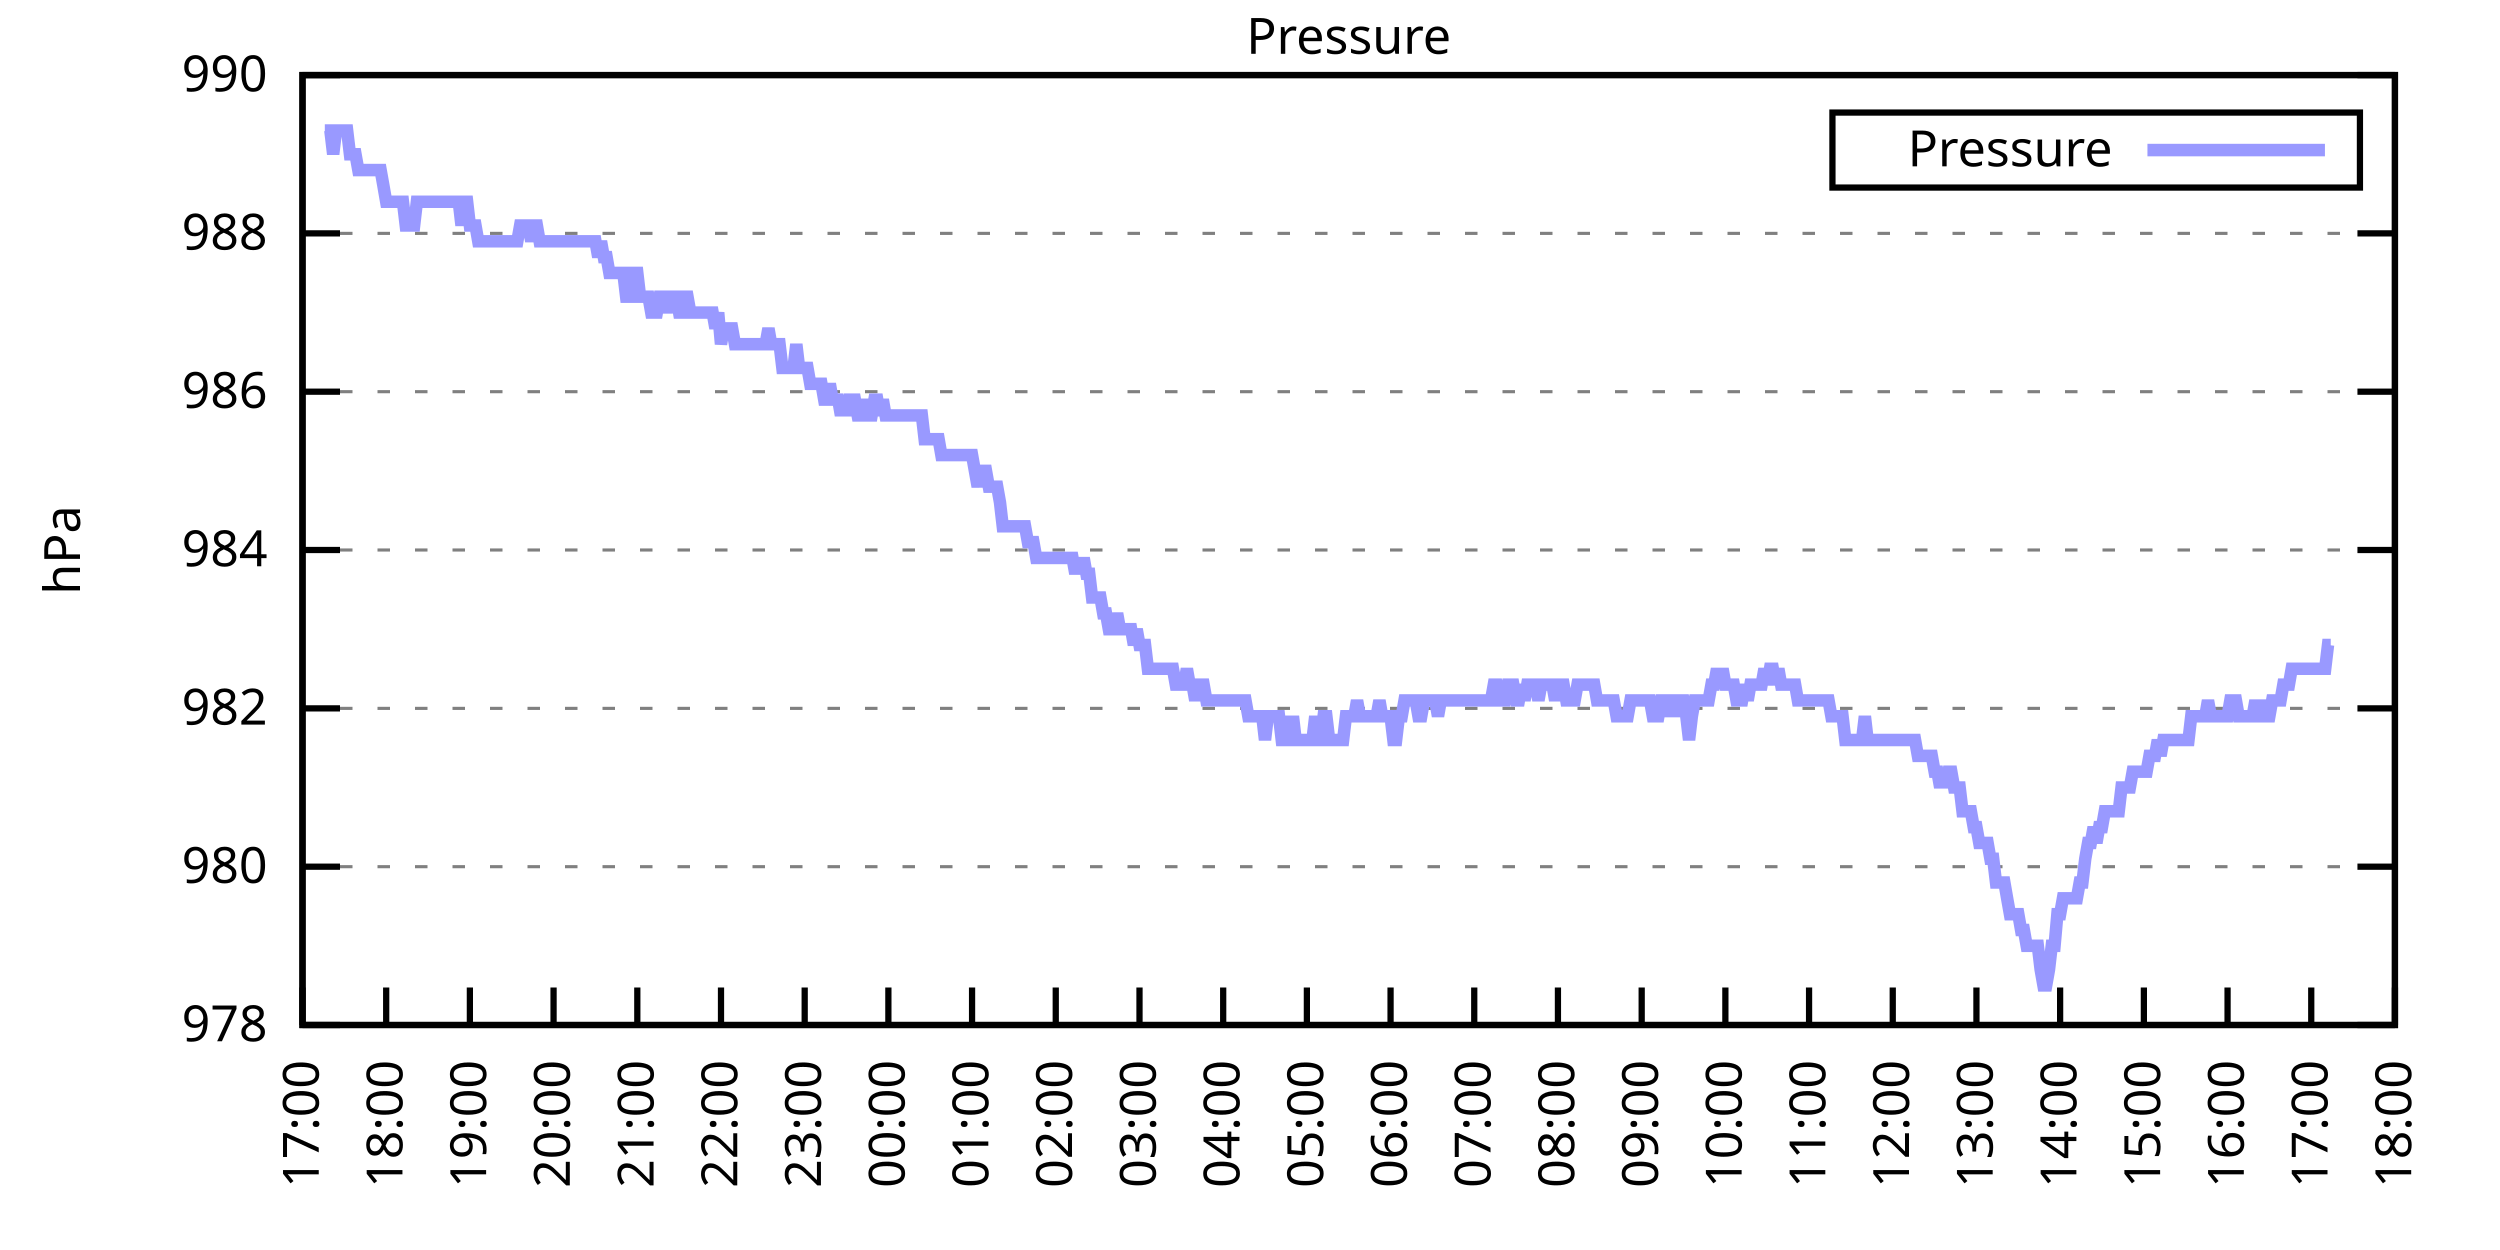
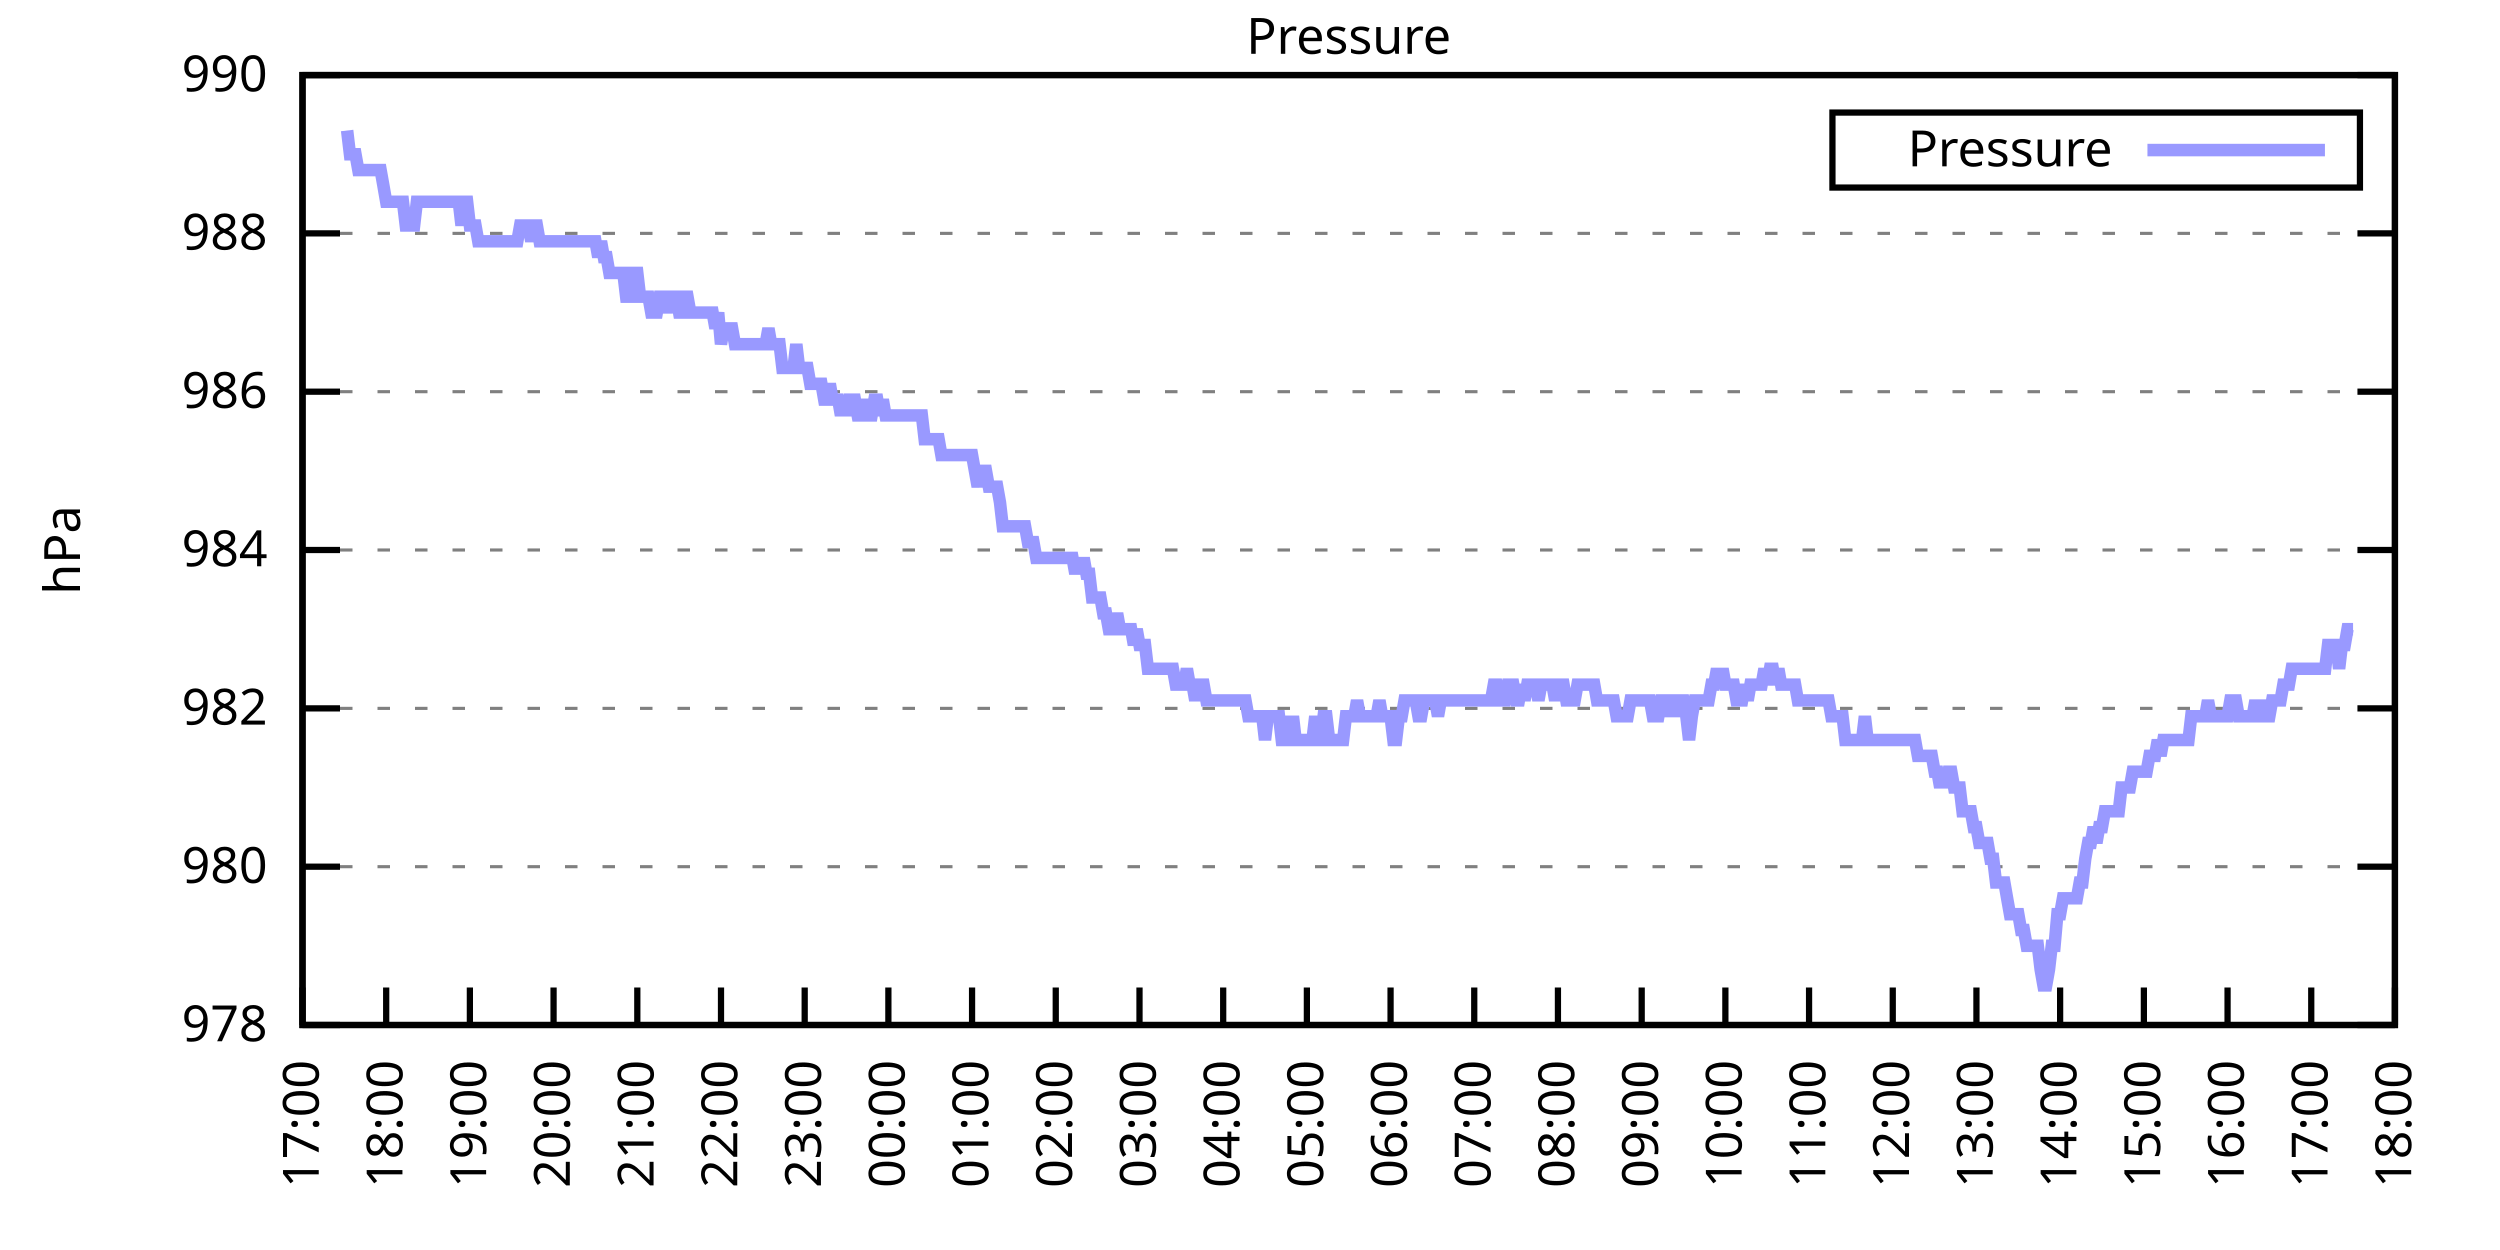
<svg xmlns="http://www.w3.org/2000/svg" xmlns:xlink="http://www.w3.org/1999/xlink" width="400" height="200" viewBox="0 0 400 200">
  <g id="gnuplot_canvas">
    <rect x="0" y="0" width="400" height="200" fill="none" />
    <defs>
      <circle id="gpDot" r="0.5" stroke-width="0.5" stroke="currentColor" />
      <path id="gpPt0" stroke-width="0.333" stroke="currentColor" d="M-1,0 h2 M0,-1 v2" />
      <path id="gpPt1" stroke-width="0.333" stroke="currentColor" d="M-1,-1 L1,1 M1,-1 L-1,1" />
      <path id="gpPt2" stroke-width="0.333" stroke="currentColor" d="M-1,0 L1,0 M0,-1 L0,1 M-1,-1 L1,1 M-1,1 L1,-1" />
      <rect id="gpPt3" stroke-width="0.333" stroke="currentColor" x="-1" y="-1" width="2" height="2" />
      <rect id="gpPt4" stroke-width="0.333" stroke="currentColor" fill="currentColor" x="-1" y="-1" width="2" height="2" />
      <circle id="gpPt5" stroke-width="0.333" stroke="currentColor" cx="0" cy="0" r="1" />
      <use xlink:href="#gpPt5" id="gpPt6" fill="currentColor" stroke="none" />
      <path id="gpPt7" stroke-width="0.333" stroke="currentColor" d="M0,-1.33 L-1.33,0.67 L1.33,0.67 z" />
      <use xlink:href="#gpPt7" id="gpPt8" fill="currentColor" stroke="none" />
      <use xlink:href="#gpPt7" id="gpPt9" stroke="currentColor" transform="rotate(180)" />
      <use xlink:href="#gpPt9" id="gpPt10" fill="currentColor" stroke="none" />
      <use xlink:href="#gpPt3" id="gpPt11" stroke="currentColor" transform="rotate(45)" />
      <use xlink:href="#gpPt11" id="gpPt12" fill="currentColor" stroke="none" />
      <path id="gpPt13" stroke-width="0.333" stroke="currentColor" d="M0,1.330 L1.265,0.411 L0.782,-1.067 L-0.782,-1.076 L-1.265,0.411 z" />
      <use xlink:href="#gpPt13" id="gpPt14" fill="currentColor" stroke="none" />
      <filter id="textbox" filterUnits="objectBoundingBox" x="0" y="0" height="1" width="1">
        <feFlood flood-color="white" flood-opacity="1" result="bgnd" />
        <feComposite in="SourceGraphic" in2="bgnd" operator="atop" />
      </filter>
      <filter id="greybox" filterUnits="objectBoundingBox" x="0" y="0" height="1" width="1">
        <feFlood flood-color="lightgrey" flood-opacity="1" result="grey" />
        <feComposite in="SourceGraphic" in2="grey" operator="atop" />
      </filter>
    </defs>
    <g fill="none" color="white" stroke="currentColor" stroke-width="1.00" stroke-linecap="butt" stroke-linejoin="miter">
</g>
    <g fill="none" color="black" stroke="currentColor" stroke-width="1.00" stroke-linecap="butt" stroke-linejoin="miter">
      <g stroke="none" shape-rendering="crispEdges">
        <polygon fill="rgb(255, 255, 255)" points="48.40,164.00 383.18,164.00 383.18,12.02 48.40,12.02 " />
      </g>
    </g>
    <g fill="none" color="black" stroke="currentColor" stroke-width="1.00" stroke-linecap="butt" stroke-linejoin="miter">
</g>
    <g fill="none" color="black" stroke="black" stroke-width="0.50" stroke-linecap="butt" stroke-linejoin="miter">
</g>
    <g fill="none" color="gray" stroke="currentColor" stroke-width="0.50" stroke-linecap="butt" stroke-linejoin="miter">
      <path stroke="gray" stroke-dasharray="2,4" class="gridline" d="M48.40,164.00 L383.19,164.00  " />
    </g>
    <g fill="none" color="gray" stroke="gray" stroke-width="1.00" stroke-linecap="butt" stroke-linejoin="miter">
</g>
    <g fill="none" color="black" stroke="currentColor" stroke-width="1.00" stroke-linecap="butt" stroke-linejoin="miter">
      <path stroke="black" d="M48.40,164.00 L54.40,164.00 M383.19,164.00 L377.19,164.00  " />
      <g transform="translate(42.80,166.60)" stroke="none" fill="black" font-family="Sans" font-size="8.00" text-anchor="end">
        <text>
          <tspan font-family="Sans"> 978</tspan>
        </text>
      </g>
    </g>
    <g fill="none" color="black" stroke="currentColor" stroke-width="1.00" stroke-linecap="butt" stroke-linejoin="miter">
</g>
    <g fill="none" color="black" stroke="black" stroke-width="0.50" stroke-linecap="butt" stroke-linejoin="miter">
</g>
    <g fill="none" color="gray" stroke="currentColor" stroke-width="0.50" stroke-linecap="butt" stroke-linejoin="miter">
      <path stroke="gray" stroke-dasharray="2,4" class="gridline" d="M48.40,138.67 L383.19,138.67  " />
    </g>
    <g fill="none" color="gray" stroke="gray" stroke-width="1.00" stroke-linecap="butt" stroke-linejoin="miter">
</g>
    <g fill="none" color="black" stroke="currentColor" stroke-width="1.00" stroke-linecap="butt" stroke-linejoin="miter">
      <path stroke="black" d="M48.40,138.67 L54.40,138.67 M383.19,138.67 L377.19,138.67  " />
      <g transform="translate(42.80,141.27)" stroke="none" fill="black" font-family="Sans" font-size="8.00" text-anchor="end">
        <text>
          <tspan font-family="Sans"> 980</tspan>
        </text>
      </g>
    </g>
    <g fill="none" color="black" stroke="currentColor" stroke-width="1.00" stroke-linecap="butt" stroke-linejoin="miter">
</g>
    <g fill="none" color="black" stroke="black" stroke-width="0.50" stroke-linecap="butt" stroke-linejoin="miter">
</g>
    <g fill="none" color="gray" stroke="currentColor" stroke-width="0.50" stroke-linecap="butt" stroke-linejoin="miter">
      <path stroke="gray" stroke-dasharray="2,4" class="gridline" d="M48.40,113.34 L383.19,113.34  " />
    </g>
    <g fill="none" color="gray" stroke="gray" stroke-width="1.00" stroke-linecap="butt" stroke-linejoin="miter">
</g>
    <g fill="none" color="black" stroke="currentColor" stroke-width="1.00" stroke-linecap="butt" stroke-linejoin="miter">
      <path stroke="black" d="M48.40,113.34 L54.40,113.34 M383.19,113.34 L377.19,113.34  " />
      <g transform="translate(42.80,115.94)" stroke="none" fill="black" font-family="Sans" font-size="8.00" text-anchor="end">
        <text>
          <tspan font-family="Sans"> 982</tspan>
        </text>
      </g>
    </g>
    <g fill="none" color="black" stroke="currentColor" stroke-width="1.00" stroke-linecap="butt" stroke-linejoin="miter">
</g>
    <g fill="none" color="black" stroke="black" stroke-width="0.50" stroke-linecap="butt" stroke-linejoin="miter">
</g>
    <g fill="none" color="gray" stroke="currentColor" stroke-width="0.50" stroke-linecap="butt" stroke-linejoin="miter">
      <path stroke="gray" stroke-dasharray="2,4" class="gridline" d="M48.40,88.00 L383.19,88.00  " />
    </g>
    <g fill="none" color="gray" stroke="gray" stroke-width="1.00" stroke-linecap="butt" stroke-linejoin="miter">
</g>
    <g fill="none" color="black" stroke="currentColor" stroke-width="1.00" stroke-linecap="butt" stroke-linejoin="miter">
      <path stroke="black" d="M48.40,88.00 L54.40,88.00 M383.19,88.00 L377.19,88.00  " />
      <g transform="translate(42.80,90.60)" stroke="none" fill="black" font-family="Sans" font-size="8.00" text-anchor="end">
        <text>
          <tspan font-family="Sans"> 984</tspan>
        </text>
      </g>
    </g>
    <g fill="none" color="black" stroke="currentColor" stroke-width="1.00" stroke-linecap="butt" stroke-linejoin="miter">
</g>
    <g fill="none" color="black" stroke="black" stroke-width="0.50" stroke-linecap="butt" stroke-linejoin="miter">
</g>
    <g fill="none" color="gray" stroke="currentColor" stroke-width="0.50" stroke-linecap="butt" stroke-linejoin="miter">
      <path stroke="gray" stroke-dasharray="2,4" class="gridline" d="M48.40,62.67 L383.19,62.67  " />
    </g>
    <g fill="none" color="gray" stroke="gray" stroke-width="1.00" stroke-linecap="butt" stroke-linejoin="miter">
</g>
    <g fill="none" color="black" stroke="currentColor" stroke-width="1.00" stroke-linecap="butt" stroke-linejoin="miter">
      <path stroke="black" d="M48.40,62.67 L54.40,62.67 M383.19,62.67 L377.19,62.67  " />
      <g transform="translate(42.80,65.27)" stroke="none" fill="black" font-family="Sans" font-size="8.00" text-anchor="end">
        <text>
          <tspan font-family="Sans"> 986</tspan>
        </text>
      </g>
    </g>
    <g fill="none" color="black" stroke="currentColor" stroke-width="1.00" stroke-linecap="butt" stroke-linejoin="miter">
</g>
    <g fill="none" color="black" stroke="black" stroke-width="0.50" stroke-linecap="butt" stroke-linejoin="miter">
</g>
    <g fill="none" color="gray" stroke="currentColor" stroke-width="0.50" stroke-linecap="butt" stroke-linejoin="miter">
      <path stroke="gray" stroke-dasharray="2,4" class="gridline" d="M48.40,37.34 L383.19,37.34  " />
    </g>
    <g fill="none" color="gray" stroke="gray" stroke-width="1.00" stroke-linecap="butt" stroke-linejoin="miter">
</g>
    <g fill="none" color="black" stroke="currentColor" stroke-width="1.00" stroke-linecap="butt" stroke-linejoin="miter">
      <path stroke="black" d="M48.40,37.34 L54.40,37.34 M383.19,37.34 L377.19,37.34  " />
      <g transform="translate(42.80,39.94)" stroke="none" fill="black" font-family="Sans" font-size="8.00" text-anchor="end">
        <text>
          <tspan font-family="Sans"> 988</tspan>
        </text>
      </g>
    </g>
    <g fill="none" color="black" stroke="currentColor" stroke-width="1.00" stroke-linecap="butt" stroke-linejoin="miter">
</g>
    <g fill="none" color="black" stroke="black" stroke-width="0.50" stroke-linecap="butt" stroke-linejoin="miter">
</g>
    <g fill="none" color="gray" stroke="currentColor" stroke-width="0.50" stroke-linecap="butt" stroke-linejoin="miter">
      <path stroke="gray" stroke-dasharray="2,4" class="gridline" d="M48.40,12.01 L383.19,12.01  " />
    </g>
    <g fill="none" color="gray" stroke="gray" stroke-width="1.00" stroke-linecap="butt" stroke-linejoin="miter">
</g>
    <g fill="none" color="black" stroke="currentColor" stroke-width="1.00" stroke-linecap="butt" stroke-linejoin="miter">
      <path stroke="black" d="M48.40,12.01 L54.40,12.01 M383.19,12.01 L377.19,12.01  " />
      <g transform="translate(42.80,14.61)" stroke="none" fill="black" font-family="Sans" font-size="8.00" text-anchor="end">
        <text>
          <tspan font-family="Sans"> 990</tspan>
        </text>
      </g>
    </g>
    <g fill="none" color="black" stroke="currentColor" stroke-width="1.00" stroke-linecap="butt" stroke-linejoin="miter">
      <path stroke="black" d="M48.40,164.00 L48.40,158.00  " />
      <g transform="translate(51.00,169.60) rotate(270.00)" stroke="none" fill="black" font-family="Sans" font-size="8.00" text-anchor="end">
        <text>
          <tspan font-family="Sans">17:00</tspan>
        </text>
      </g>
    </g>
    <g fill="none" color="black" stroke="currentColor" stroke-width="1.00" stroke-linecap="butt" stroke-linejoin="miter">
      <path stroke="black" d="M61.79,164.00 L61.79,158.00  " />
      <g transform="translate(64.39,169.60) rotate(270.00)" stroke="none" fill="black" font-family="Sans" font-size="8.00" text-anchor="end">
        <text>
          <tspan font-family="Sans">18:00</tspan>
        </text>
      </g>
    </g>
    <g fill="none" color="black" stroke="currentColor" stroke-width="1.00" stroke-linecap="butt" stroke-linejoin="miter">
      <path stroke="black" d="M75.18,164.00 L75.18,158.00  " />
      <g transform="translate(77.78,169.60) rotate(270.00)" stroke="none" fill="black" font-family="Sans" font-size="8.00" text-anchor="end">
        <text>
          <tspan font-family="Sans">19:00</tspan>
        </text>
      </g>
    </g>
    <g fill="none" color="black" stroke="currentColor" stroke-width="1.00" stroke-linecap="butt" stroke-linejoin="miter">
      <path stroke="black" d="M88.57,164.00 L88.57,158.00  " />
      <g transform="translate(91.17,169.60) rotate(270.00)" stroke="none" fill="black" font-family="Sans" font-size="8.00" text-anchor="end">
        <text>
          <tspan font-family="Sans">20:00</tspan>
        </text>
      </g>
    </g>
    <g fill="none" color="black" stroke="currentColor" stroke-width="1.00" stroke-linecap="butt" stroke-linejoin="miter">
      <path stroke="black" d="M101.97,164.00 L101.97,158.00  " />
      <g transform="translate(104.57,169.60) rotate(270.00)" stroke="none" fill="black" font-family="Sans" font-size="8.00" text-anchor="end">
        <text>
          <tspan font-family="Sans">21:00</tspan>
        </text>
      </g>
    </g>
    <g fill="none" color="black" stroke="currentColor" stroke-width="1.00" stroke-linecap="butt" stroke-linejoin="miter">
      <path stroke="black" d="M115.36,164.00 L115.36,158.00  " />
      <g transform="translate(117.96,169.60) rotate(270.00)" stroke="none" fill="black" font-family="Sans" font-size="8.00" text-anchor="end">
        <text>
          <tspan font-family="Sans">22:00</tspan>
        </text>
      </g>
    </g>
    <g fill="none" color="black" stroke="currentColor" stroke-width="1.00" stroke-linecap="butt" stroke-linejoin="miter">
      <path stroke="black" d="M128.75,164.00 L128.75,158.00  " />
      <g transform="translate(131.35,169.60) rotate(270.00)" stroke="none" fill="black" font-family="Sans" font-size="8.00" text-anchor="end">
        <text>
          <tspan font-family="Sans">23:00</tspan>
        </text>
      </g>
    </g>
    <g fill="none" color="black" stroke="currentColor" stroke-width="1.00" stroke-linecap="butt" stroke-linejoin="miter">
      <path stroke="black" d="M142.14,164.00 L142.14,158.00  " />
      <g transform="translate(144.74,169.60) rotate(270.00)" stroke="none" fill="black" font-family="Sans" font-size="8.00" text-anchor="end">
        <text>
          <tspan font-family="Sans">00:00</tspan>
        </text>
      </g>
    </g>
    <g fill="none" color="black" stroke="currentColor" stroke-width="1.00" stroke-linecap="butt" stroke-linejoin="miter">
      <path stroke="black" d="M155.53,164.00 L155.53,158.00  " />
      <g transform="translate(158.13,169.60) rotate(270.00)" stroke="none" fill="black" font-family="Sans" font-size="8.00" text-anchor="end">
        <text>
          <tspan font-family="Sans">01:00</tspan>
        </text>
      </g>
    </g>
    <g fill="none" color="black" stroke="currentColor" stroke-width="1.00" stroke-linecap="butt" stroke-linejoin="miter">
      <path stroke="black" d="M168.92,164.00 L168.92,158.00  " />
      <g transform="translate(171.52,169.60) rotate(270.00)" stroke="none" fill="black" font-family="Sans" font-size="8.00" text-anchor="end">
        <text>
          <tspan font-family="Sans">02:00</tspan>
        </text>
      </g>
    </g>
    <g fill="none" color="black" stroke="currentColor" stroke-width="1.00" stroke-linecap="butt" stroke-linejoin="miter">
      <path stroke="black" d="M182.32,164.00 L182.32,158.00  " />
      <g transform="translate(184.92,169.60) rotate(270.00)" stroke="none" fill="black" font-family="Sans" font-size="8.00" text-anchor="end">
        <text>
          <tspan font-family="Sans">03:00</tspan>
        </text>
      </g>
    </g>
    <g fill="none" color="black" stroke="currentColor" stroke-width="1.00" stroke-linecap="butt" stroke-linejoin="miter">
      <path stroke="black" d="M195.71,164.00 L195.71,158.00  " />
      <g transform="translate(198.31,169.60) rotate(270.00)" stroke="none" fill="black" font-family="Sans" font-size="8.00" text-anchor="end">
        <text>
          <tspan font-family="Sans">04:00</tspan>
        </text>
      </g>
    </g>
    <g fill="none" color="black" stroke="currentColor" stroke-width="1.00" stroke-linecap="butt" stroke-linejoin="miter">
      <path stroke="black" d="M209.10,164.00 L209.10,158.00  " />
      <g transform="translate(211.70,169.60) rotate(270.00)" stroke="none" fill="black" font-family="Sans" font-size="8.00" text-anchor="end">
        <text>
          <tspan font-family="Sans">05:00</tspan>
        </text>
      </g>
    </g>
    <g fill="none" color="black" stroke="currentColor" stroke-width="1.00" stroke-linecap="butt" stroke-linejoin="miter">
      <path stroke="black" d="M222.49,164.00 L222.49,158.00  " />
      <g transform="translate(225.09,169.60) rotate(270.00)" stroke="none" fill="black" font-family="Sans" font-size="8.00" text-anchor="end">
        <text>
          <tspan font-family="Sans">06:00</tspan>
        </text>
      </g>
    </g>
    <g fill="none" color="black" stroke="currentColor" stroke-width="1.00" stroke-linecap="butt" stroke-linejoin="miter">
      <path stroke="black" d="M235.88,164.00 L235.88,158.00  " />
      <g transform="translate(238.48,169.60) rotate(270.00)" stroke="none" fill="black" font-family="Sans" font-size="8.00" text-anchor="end">
        <text>
          <tspan font-family="Sans">07:00</tspan>
        </text>
      </g>
    </g>
    <g fill="none" color="black" stroke="currentColor" stroke-width="1.00" stroke-linecap="butt" stroke-linejoin="miter">
      <path stroke="black" d="M249.27,164.00 L249.27,158.00  " />
      <g transform="translate(251.87,169.60) rotate(270.00)" stroke="none" fill="black" font-family="Sans" font-size="8.00" text-anchor="end">
        <text>
          <tspan font-family="Sans">08:00</tspan>
        </text>
      </g>
    </g>
    <g fill="none" color="black" stroke="currentColor" stroke-width="1.00" stroke-linecap="butt" stroke-linejoin="miter">
      <path stroke="black" d="M262.67,164.00 L262.67,158.00  " />
      <g transform="translate(265.27,169.60) rotate(270.00)" stroke="none" fill="black" font-family="Sans" font-size="8.00" text-anchor="end">
        <text>
          <tspan font-family="Sans">09:00</tspan>
        </text>
      </g>
    </g>
    <g fill="none" color="black" stroke="currentColor" stroke-width="1.00" stroke-linecap="butt" stroke-linejoin="miter">
      <path stroke="black" d="M276.06,164.00 L276.06,158.00  " />
      <g transform="translate(278.66,169.60) rotate(270.00)" stroke="none" fill="black" font-family="Sans" font-size="8.00" text-anchor="end">
        <text>
          <tspan font-family="Sans">10:00</tspan>
        </text>
      </g>
    </g>
    <g fill="none" color="black" stroke="currentColor" stroke-width="1.00" stroke-linecap="butt" stroke-linejoin="miter">
      <path stroke="black" d="M289.45,164.00 L289.45,158.00  " />
      <g transform="translate(292.05,169.60) rotate(270.00)" stroke="none" fill="black" font-family="Sans" font-size="8.00" text-anchor="end">
        <text>
          <tspan font-family="Sans">11:00</tspan>
        </text>
      </g>
    </g>
    <g fill="none" color="black" stroke="currentColor" stroke-width="1.00" stroke-linecap="butt" stroke-linejoin="miter">
      <path stroke="black" d="M302.84,164.00 L302.84,158.00  " />
      <g transform="translate(305.44,169.60) rotate(270.00)" stroke="none" fill="black" font-family="Sans" font-size="8.00" text-anchor="end">
        <text>
          <tspan font-family="Sans">12:00</tspan>
        </text>
      </g>
    </g>
    <g fill="none" color="black" stroke="currentColor" stroke-width="1.00" stroke-linecap="butt" stroke-linejoin="miter">
      <path stroke="black" d="M316.23,164.00 L316.23,158.00  " />
      <g transform="translate(318.83,169.60) rotate(270.00)" stroke="none" fill="black" font-family="Sans" font-size="8.00" text-anchor="end">
        <text>
          <tspan font-family="Sans">13:00</tspan>
        </text>
      </g>
    </g>
    <g fill="none" color="black" stroke="currentColor" stroke-width="1.00" stroke-linecap="butt" stroke-linejoin="miter">
      <path stroke="black" d="M329.62,164.00 L329.62,158.00  " />
      <g transform="translate(332.22,169.60) rotate(270.00)" stroke="none" fill="black" font-family="Sans" font-size="8.00" text-anchor="end">
        <text>
          <tspan font-family="Sans">14:00</tspan>
        </text>
      </g>
    </g>
    <g fill="none" color="black" stroke="currentColor" stroke-width="1.00" stroke-linecap="butt" stroke-linejoin="miter">
      <path stroke="black" d="M343.02,164.00 L343.02,158.00  " />
      <g transform="translate(345.62,169.60) rotate(270.00)" stroke="none" fill="black" font-family="Sans" font-size="8.00" text-anchor="end">
        <text>
          <tspan font-family="Sans">15:00</tspan>
        </text>
      </g>
    </g>
    <g fill="none" color="black" stroke="currentColor" stroke-width="1.00" stroke-linecap="butt" stroke-linejoin="miter">
      <path stroke="black" d="M356.41,164.00 L356.41,158.00  " />
      <g transform="translate(359.01,169.60) rotate(270.00)" stroke="none" fill="black" font-family="Sans" font-size="8.00" text-anchor="end">
        <text>
          <tspan font-family="Sans">16:00</tspan>
        </text>
      </g>
    </g>
    <g fill="none" color="black" stroke="currentColor" stroke-width="1.00" stroke-linecap="butt" stroke-linejoin="miter">
      <path stroke="black" d="M369.80,164.00 L369.80,158.00  " />
      <g transform="translate(372.40,169.60) rotate(270.00)" stroke="none" fill="black" font-family="Sans" font-size="8.00" text-anchor="end">
        <text>
          <tspan font-family="Sans">17:00</tspan>
        </text>
      </g>
    </g>
    <g fill="none" color="black" stroke="currentColor" stroke-width="1.00" stroke-linecap="butt" stroke-linejoin="miter">
      <path stroke="black" d="M383.19,164.00 L383.19,158.00  " />
      <g transform="translate(385.79,169.60) rotate(270.00)" stroke="none" fill="black" font-family="Sans" font-size="8.00" text-anchor="end">
        <text>
          <tspan font-family="Sans">18:00</tspan>
        </text>
      </g>
    </g>
    <g fill="none" color="black" stroke="currentColor" stroke-width="1.00" stroke-linecap="butt" stroke-linejoin="miter">
</g>
    <g fill="none" color="black" stroke="currentColor" stroke-width="1.00" stroke-linecap="butt" stroke-linejoin="miter">
      <path stroke="black" d="M48.40,12.01 L48.40,164.00 L383.19,164.00 L383.19,12.01 L48.40,12.01 Z  " />
    </g>
    <g fill="none" color="black" stroke="currentColor" stroke-width="1.00" stroke-linecap="butt" stroke-linejoin="miter">
</g>
    <g fill="none" color="black" stroke="currentColor" stroke-width="1.00" stroke-linecap="butt" stroke-linejoin="miter">
      <path stroke="black" d="M293.19,30.01 L293.19,18.01 L377.59,18.01 L377.59,30.01 L293.19,30.01 Z  " />
    </g>
    <g id="Pressure_plot_1">
      <g fill="none" color="white" stroke="black" stroke-width="2.00" stroke-linecap="butt" stroke-linejoin="miter">
</g>
      <g fill="none" color="black" stroke="currentColor" stroke-width="2.00" stroke-linecap="butt" stroke-linejoin="miter">
        <g transform="translate(337.99,26.61)" stroke="none" fill="black" font-family="Sans" font-size="8.00" text-anchor="end">
          <text>
            <tspan font-family="Sans">Pressure</tspan>
          </text>
        </g>
      </g>
      <g fill="none" color="black" stroke="currentColor" stroke-width="2.00" stroke-linecap="butt" stroke-linejoin="miter">
-         <path stroke="rgb(153, 153, 255)" d="M343.59,24.01 L371.99,24.01 M51.97,20.88 L52.42,20.88 L52.86,20.88 L53.31,24.68 L53.76,20.88 L54.20,20.88   L54.65,20.88 L55.10,20.88 L55.54,20.88 L55.99,24.68 L56.43,24.68 L56.88,24.68 L57.33,27.21 L57.77,27.21   L58.22,27.21 L58.67,27.21 L59.11,27.21 L59.56,27.21 L60.01,27.21 L60.45,27.21 L60.90,27.21 L61.35,29.74   L61.79,32.28 L62.24,32.28 L62.68,32.28 L63.13,32.28 L63.58,32.28 L64.02,32.28 L64.47,32.28 L64.92,36.08   L65.36,36.08 L65.81,36.08 L66.26,36.08 L66.70,32.28 L67.15,32.28 L67.59,32.28 L68.04,32.28 L68.49,32.28   L68.93,32.28 L69.38,32.28 L69.83,32.28 L70.27,32.28 L70.72,32.28 L71.17,32.28 L71.61,32.28 L72.06,32.28   L72.50,32.28 L72.95,32.28 L73.40,32.28 L73.84,36.08 L74.29,32.28 L74.74,32.28 L75.18,36.08 L75.63,36.08   L76.08,36.08 L76.52,38.61 L76.97,38.61 L77.42,38.61 L77.86,38.61 L78.31,38.61 L78.75,38.61 L79.20,38.61   L79.65,38.61 L80.09,38.61 L80.54,38.61 L80.99,38.61 L81.43,38.61 L81.88,38.61 L82.33,38.61 L82.77,38.61   L83.22,36.08 L83.66,36.08 L84.11,36.08 L84.56,36.08 L85.00,38.61 L85.45,36.08 L85.90,36.08 L86.34,38.61   L86.79,38.61 L87.24,38.61 L87.68,38.61 L88.13,38.61 L88.57,38.61 L89.02,38.61 L89.47,38.61 L89.91,38.61   L90.36,38.61 L90.81,38.61 L91.25,38.61 L91.70,38.61 L92.15,38.61 L92.59,38.61 L93.04,38.61 L93.49,38.61   L93.93,38.61 L94.38,38.61 L94.82,38.61 L95.27,38.61 L95.72,41.14 L96.16,38.61 L96.61,41.14 L97.06,41.14   L97.50,43.67 L97.95,43.67 L98.40,43.67 L98.84,43.67 L99.29,43.67 L99.73,43.67 L100.18,47.47 L100.63,47.47   L101.07,43.67 L101.52,43.67 L101.97,43.67 L102.41,47.47 L102.86,47.47 L103.31,47.47 L103.75,47.47 L104.20,50.01   L104.64,50.01 L105.09,50.01 L105.54,47.47 L105.98,47.47 L106.43,47.47 L106.88,50.01 L107.32,47.47 L107.77,47.47   L108.22,47.47 L108.66,50.01 L109.11,50.01 L109.55,47.47 L110.00,47.47 L110.45,50.01 L110.89,50.01 L111.34,50.01   L111.79,50.01 L112.23,50.01 L112.68,50.01 L113.13,50.01 L113.57,50.01 L114.02,50.01 L114.47,52.54 L114.91,50.01   L115.36,55.07 L115.80,52.54 L116.25,52.54 L116.70,52.54 L117.14,52.54 L117.59,55.07 L118.04,55.07 L118.48,55.07   L118.93,55.07 L119.38,55.07 L119.82,55.07 L120.27,55.07 L120.71,55.07 L121.16,55.07 L121.61,55.07 L122.05,55.07   L122.50,55.07 L122.95,52.54 L123.39,55.07 L123.84,55.07 L124.29,55.07 L124.73,55.07 L125.18,58.87 L125.62,58.87   L126.07,58.87 L126.52,58.87 L126.96,58.87 L127.41,55.07 L127.86,58.87 L128.30,58.87 L128.75,58.87 L129.20,58.87   L129.64,61.41 L130.09,61.41 L130.54,61.41 L130.98,61.41 L131.43,61.41 L131.87,63.94 L132.32,63.94 L132.77,61.41   L133.21,63.94 L133.66,63.94 L134.11,63.94 L134.55,66.47 L135.00,63.94 L135.45,66.47 L135.89,63.94 L136.34,63.94   L136.78,63.94 L137.23,66.47 L137.68,66.47 L138.12,66.47 L138.57,63.94 L139.02,66.47 L139.46,66.47 L139.91,63.94   L140.36,63.94 L140.80,66.47 L141.25,63.94 L141.69,66.47 L142.14,66.47 L142.59,66.47 L143.03,66.47 L143.48,66.47   L143.93,66.47 L144.37,66.47 L144.82,66.47 L145.27,66.47 L145.71,66.47 L146.16,66.47 L146.61,66.47 L147.05,66.47   L147.50,66.47 L147.94,70.27 L148.39,70.27 L148.84,70.27 L149.28,70.27 L149.73,70.27 L150.18,70.27 L150.62,72.81   L151.07,72.81 L151.52,72.81 L151.96,72.81 L152.41,72.81 L152.85,72.81 L153.30,72.81 L153.75,72.81 L154.19,72.81   L154.64,72.81 L155.09,72.81 L155.53,72.81 L155.98,75.34 L156.43,77.87 L156.87,75.34 L157.32,75.34 L157.76,75.34   L158.21,77.87 L158.66,77.87 L159.10,77.87 L159.55,77.87 L160.00,80.41 L160.44,84.21 L160.89,84.21 L161.34,84.21   L161.78,84.21 L162.23,84.21 L162.67,84.21 L163.12,84.21 L163.57,84.21 L164.01,84.21 L164.46,86.74 L164.91,86.74   L165.35,86.74 L165.80,89.27 L166.25,89.27 L166.69,89.27 L167.14,89.27 L167.59,89.27 L168.03,89.27 L168.48,89.27   L168.92,89.27 L169.37,89.27 L169.82,89.27 L170.26,89.27 L170.71,89.27 L171.16,89.27 L171.60,89.27 L172.05,91.80   L172.50,89.27 L172.94,91.80 L173.39,89.27 L173.83,91.80 L174.28,91.80 L174.73,95.60 L175.17,95.60 L175.62,95.60   L176.07,95.60 L176.51,98.14 L176.96,98.14 L177.41,100.67 L177.85,100.67 L178.30,100.67 L178.74,98.14 L179.19,100.67   L179.64,100.67 L180.08,100.67 L180.53,100.67 L180.98,100.67 L181.42,103.20 L181.87,100.67 L182.32,103.20 L182.76,103.20   L183.21,103.20 L183.66,107.00 L184.10,107.00 L184.55,107.00 L184.99,107.00 L185.44,107.00 L185.89,107.00 L186.33,107.00   L186.78,107.00 L187.23,107.00 L187.67,107.00 L188.12,109.54 L188.57,109.54 L189.01,109.54 L189.46,109.54 L189.90,107.00   L190.35,109.54 L190.80,109.54 L191.24,112.07 L191.69,109.54 L192.14,109.54 L192.58,109.54 L193.03,112.07 L193.48,112.07   L193.92,112.07 L194.37,112.07 L194.81,112.07 L195.26,112.07 L195.71,112.07 L196.15,112.07 L196.60,112.07 L197.05,112.07   L197.49,112.07 L197.94,112.07 L198.39,112.07 L198.83,112.07 L199.28,112.07 L199.73,114.60 L200.17,114.60 L200.62,114.60   L201.06,114.60 L201.51,114.60 L201.96,114.60 L202.40,118.40 L202.85,114.60 L203.30,114.60 L203.74,114.60 L204.19,114.60   L204.64,114.60 L205.08,118.40 L205.53,118.40 L205.97,114.60 L206.42,118.40 L206.87,114.60 L207.31,118.40 L207.76,118.40   L208.21,118.40 L208.65,118.40 L209.10,118.40 L209.55,118.40 L209.99,118.40 L210.44,114.60 L210.88,118.40 L211.33,118.40   L211.78,114.60 L212.22,114.60 L212.67,118.40 L213.12,118.40 L213.56,118.40 L214.01,118.40 L214.46,118.40 L214.90,118.40   L215.35,114.60 L215.80,114.60 L216.24,114.60 L216.69,114.60 L217.13,112.07 L217.58,114.60 L218.03,114.60 L218.47,114.60   L218.92,114.60 L219.37,114.60 L219.81,114.60 L220.26,114.60 L220.71,112.07 L221.15,114.60 L221.60,114.60 L222.04,114.60   L222.49,114.60 L222.94,118.40 L223.38,118.40 L223.83,114.60 L224.28,114.60 L224.72,112.07 L225.17,112.07 L225.62,112.07   L226.06,112.07 L226.51,112.07 L226.95,114.60 L227.40,114.60 L227.85,112.07 L228.29,112.07 L228.74,112.07 L229.19,112.07   L229.63,112.07 L230.08,114.60 L230.53,112.07 L230.97,112.07 L231.42,112.07 L231.86,112.07 L232.31,112.07 L232.76,112.07   L233.20,112.07 L233.65,112.07 L234.10,112.07 L234.54,112.07 L234.99,112.07 L235.44,112.07 L235.88,112.07 L236.33,112.07   L236.78,112.07 L237.22,112.07 L237.67,112.07 L238.11,112.07 L238.56,112.07 L239.01,109.54 L239.45,109.54 L239.90,112.07   L240.35,112.07 L240.79,112.07 L241.24,109.54 L241.69,109.54 L242.13,109.54 L242.58,112.07 L243.02,112.07 L243.47,109.54   L243.92,112.07 L244.36,109.54 L244.81,109.54 L245.26,109.54 L245.70,109.54 L246.15,112.07 L246.60,109.54 L247.04,109.54   L247.49,109.54 L247.93,109.54 L248.38,109.54 L248.83,112.07 L249.27,109.54 L249.72,109.54 L250.17,109.54 L250.61,112.07   L251.06,112.07 L251.51,112.07 L251.95,112.07 L252.40,109.54 L252.85,109.54 L253.29,109.54 L253.74,109.54 L254.18,109.54   L254.63,109.54 L255.08,109.54 L255.52,112.07 L255.97,112.07 L256.42,112.07 L256.86,112.07 L257.31,112.07 L257.76,112.07   L258.20,112.07 L258.65,114.60 L259.09,114.60 L259.54,114.60 L259.99,114.60 L260.43,114.60 L260.88,112.07 L261.33,112.07   L261.77,112.07 L262.22,112.07 L262.67,112.07 L263.11,112.07 L263.56,112.07 L264.00,112.07 L264.45,114.60 L264.90,114.60   L265.34,114.60 L265.79,112.07 L266.24,112.07 L266.68,114.60 L267.13,112.07 L267.58,112.07 L268.02,114.60 L268.47,112.07   L268.92,112.07 L269.36,112.07 L269.81,114.60 L270.25,118.40 L270.70,114.60 L271.15,112.07 L271.59,112.07 L272.04,112.07   L272.49,112.07 L272.93,112.07 L273.38,112.07 L273.83,109.54 L274.27,109.54 L274.72,107.00 L275.16,109.54 L275.61,107.00   L276.06,109.54 L276.50,109.54 L276.95,109.54 L277.40,109.54 L277.84,112.07 L278.29,112.07 L278.74,112.07 L279.18,109.54   L279.63,112.07 L280.07,109.54 L280.52,109.54 L280.97,109.54 L281.41,109.54 L281.86,109.54 L282.31,107.00 L282.75,109.54   L283.20,107.00 L283.65,107.00 L284.09,109.54 L284.54,107.00 L284.98,109.54 L285.43,109.54 L285.88,109.54 L286.32,109.54   L286.77,109.54 L287.22,109.54 L287.66,112.07 L288.11,112.07 L288.56,112.07 L289.00,112.07 L289.45,112.07 L289.90,112.07   L290.34,112.07 L290.79,112.07 L291.23,112.07 L291.68,112.07 L292.13,112.07 L292.57,112.07 L293.02,114.60 L293.47,114.60   L293.91,114.60 L294.36,114.60 L294.81,114.60 L295.25,118.40 L295.70,118.40 L296.14,118.40 L296.59,118.40 L297.04,118.40   L297.48,118.40 L297.93,118.40 L298.38,114.60 L298.82,118.40 L299.27,118.40 L299.72,118.40 L300.16,118.40 L300.61,118.40   L301.05,118.40 L301.50,118.40 L301.95,118.40 L302.39,118.40 L302.84,118.40 L303.29,118.40 L303.73,118.40 L304.18,118.40   L304.63,118.40 L305.07,118.40 L305.52,118.40 L305.97,118.40 L306.41,118.40 L306.86,120.94 L307.30,120.94 L307.75,120.94   L308.20,120.94 L308.64,120.94 L309.09,120.94 L309.54,123.47 L309.98,123.47 L310.43,126.00 L310.88,123.47 L311.32,126.00   L311.77,123.47 L312.21,123.47 L312.66,126.00 L313.11,126.00 L313.55,126.00 L314.00,129.80 L314.45,129.80 L314.89,129.80   L315.34,129.80 L315.79,132.34 L316.23,132.34 L316.68,134.87 L317.12,134.87 L317.57,134.87 L318.02,134.87 L318.46,137.40   L318.91,137.40 L319.36,141.20 L319.80,141.20 L320.25,141.20 L320.70,141.20 L321.14,143.73 L321.59,146.27 L322.04,146.27   L322.48,146.27 L322.93,146.27 L323.37,148.80 L323.82,148.80 L324.27,151.33 L324.71,151.33 L325.16,151.33 L325.61,151.33   L326.05,151.33 L326.50,155.13 L326.95,157.67 L327.39,157.67 L327.84,155.13 L328.28,151.33 L328.73,151.33 L329.18,146.27   L329.62,146.27 L330.07,143.73 L330.52,143.73 L330.96,143.73 L331.41,143.73 L331.86,143.73 L332.30,143.73 L332.75,141.20   L333.19,141.20 L333.64,137.40 L334.09,134.87 L334.53,134.87 L334.98,132.34 L335.43,134.87 L335.87,132.34 L336.32,132.34   L336.77,129.80 L337.21,129.80 L337.66,129.80 L338.10,129.80 L338.55,129.80 L339.00,129.80 L339.44,126.00 L339.89,126.00   L340.34,126.00 L340.78,126.00 L341.23,123.47 L341.68,123.47 L342.12,123.47 L342.57,123.47 L343.02,123.47 L343.46,123.47   L343.91,120.94 L344.35,120.94 L344.80,120.94 L345.25,118.40 L345.69,120.94 L346.14,118.40 L346.59,118.40 L347.03,118.40   L347.48,118.40 L347.93,118.40 L348.37,118.40 L348.82,118.40 L349.26,118.40 L349.71,118.40 L350.16,118.40 L350.60,114.60   L351.05,114.60 L351.50,114.60 L351.94,114.60 L352.39,114.60 L352.84,114.60 L353.28,112.07 L353.73,114.60 L354.17,114.60   L354.62,114.60 L355.07,114.60 L355.51,114.60 L355.96,114.60 L356.41,114.60 L356.85,112.07 L357.30,112.07 L357.75,112.07   L358.19,114.60 L358.64,114.60 L359.09,114.60 L359.53,114.60 L359.98,114.60 L360.42,114.60 L360.87,112.07 L361.32,114.60   L361.76,114.60 L362.21,112.07 L362.66,114.60 L363.10,114.60 L363.55,112.07 L364.00,112.07 L364.44,112.07 L364.89,112.07   L365.33,109.54 L365.78,109.54 L366.23,109.54 L366.67,107.00 L367.12,107.00 L367.57,107.00 L368.01,107.00 L368.46,107.00   L368.91,107.00 L369.35,107.00 L369.80,107.00 L370.24,107.00 L370.69,107.00 L371.14,107.00 L371.58,107.00 L372.03,107.00   L372.48,103.20 L372.92,103.20  " />
+         <path stroke="rgb(153, 153, 255)" d="M343.59,24.01 L371.99,24.01 M55.54,20.88 L55.99,24.68 L56.43,24.68 L56.88,24.68 L57.33,27.21 L57.77,27.21   L58.22,27.21 L58.67,27.21 L59.11,27.21 L59.56,27.21 L60.01,27.21 L60.45,27.21 L60.90,27.21 L61.35,29.74   L61.79,32.28 L62.24,32.28 L62.68,32.28 L63.13,32.28 L63.58,32.28 L64.02,32.28 L64.47,32.28 L64.92,36.08   L65.36,36.08 L65.81,36.08 L66.26,36.08 L66.70,32.28 L67.15,32.28 L67.59,32.28 L68.04,32.28 L68.49,32.28   L68.93,32.28 L69.38,32.28 L69.83,32.28 L70.27,32.28 L70.72,32.28 L71.17,32.28 L71.61,32.28 L72.06,32.28   L72.50,32.28 L72.95,32.28 L73.40,32.28 L73.84,36.08 L74.29,32.28 L74.74,32.28 L75.18,36.08 L75.63,36.08   L76.08,36.08 L76.52,38.61 L76.97,38.61 L77.42,38.61 L77.86,38.61 L78.31,38.61 L78.75,38.61 L79.20,38.61   L79.65,38.61 L80.09,38.61 L80.54,38.61 L80.99,38.61 L81.43,38.61 L81.88,38.61 L82.33,38.61 L82.77,38.61   L83.22,36.08 L83.66,36.08 L84.11,36.08 L84.56,36.08 L85.00,38.61 L85.45,36.08 L85.90,36.08 L86.34,38.61   L86.79,38.61 L87.24,38.61 L87.68,38.61 L88.13,38.61 L88.57,38.61 L89.02,38.61 L89.47,38.61 L89.91,38.61   L90.36,38.61 L90.81,38.61 L91.25,38.61 L91.70,38.61 L92.15,38.61 L92.59,38.61 L93.04,38.61 L93.49,38.61   L93.93,38.61 L94.38,38.61 L94.82,38.61 L95.27,38.61 L95.72,41.14 L96.16,38.61 L96.61,41.14 L97.06,41.14   L97.50,43.67 L97.95,43.67 L98.40,43.67 L98.84,43.67 L99.29,43.67 L99.73,43.67 L100.18,47.47 L100.63,47.47   L101.07,43.67 L101.52,43.67 L101.97,43.67 L102.41,47.47 L102.86,47.47 L103.31,47.47 L103.75,47.47 L104.20,50.01   L104.64,50.01 L105.09,50.01 L105.54,47.47 L105.98,47.47 L106.43,47.47 L106.88,50.01 L107.32,47.47 L107.77,47.47   L108.22,47.47 L108.66,50.01 L109.11,50.01 L109.55,47.47 L110.00,47.47 L110.45,50.01 L110.89,50.01 L111.34,50.01   L111.79,50.01 L112.23,50.01 L112.68,50.01 L113.13,50.01 L113.57,50.01 L114.02,50.01 L114.47,52.54 L114.91,50.01   L115.36,55.07 L115.80,52.54 L116.25,52.54 L116.70,52.54 L117.14,52.54 L117.59,55.07 L118.04,55.07 L118.48,55.07   L118.93,55.07 L119.38,55.07 L119.82,55.07 L120.27,55.07 L120.71,55.07 L121.16,55.07 L121.61,55.07 L122.05,55.07   L122.50,55.07 L122.95,52.54 L123.39,55.07 L123.84,55.07 L124.29,55.07 L124.73,55.07 L125.18,58.87 L125.62,58.87   L126.07,58.87 L126.52,58.87 L126.96,58.87 L127.41,55.07 L127.86,58.87 L128.30,58.87 L128.75,58.87 L129.20,58.87   L129.64,61.41 L130.09,61.41 L130.54,61.41 L130.98,61.41 L131.43,61.41 L131.87,63.94 L132.32,63.94 L132.77,61.41   L133.21,63.94 L133.66,63.94 L134.11,63.94 L134.55,66.47 L135.00,63.94 L135.45,66.47 L135.89,63.94 L136.34,63.94   L136.78,63.94 L137.23,66.47 L137.68,66.47 L138.12,66.47 L138.57,63.94 L139.02,66.47 L139.46,66.47 L139.91,63.94   L140.36,63.94 L140.80,66.47 L141.25,63.94 L141.69,66.47 L142.14,66.47 L142.59,66.47 L143.03,66.47 L143.48,66.47   L143.93,66.47 L144.37,66.47 L144.82,66.47 L145.27,66.47 L145.71,66.47 L146.16,66.47 L146.61,66.47 L147.05,66.47   L147.50,66.47 L147.94,70.27 L148.39,70.27 L148.84,70.27 L149.28,70.27 L149.73,70.27 L150.18,70.27 L150.62,72.81   L151.07,72.81 L151.52,72.81 L151.96,72.81 L152.41,72.81 L152.85,72.81 L153.30,72.81 L153.75,72.81 L154.19,72.81   L154.64,72.81 L155.09,72.81 L155.53,72.81 L155.98,75.34 L156.43,77.87 L156.87,75.34 L157.32,75.34 L157.76,75.34   L158.21,77.87 L158.66,77.87 L159.10,77.87 L159.55,77.87 L160.00,80.41 L160.44,84.21 L160.89,84.21 L161.34,84.21   L161.78,84.21 L162.23,84.21 L162.67,84.21 L163.12,84.21 L163.57,84.21 L164.01,84.21 L164.46,86.74 L164.91,86.74   L165.35,86.74 L165.80,89.27 L166.25,89.27 L166.69,89.27 L167.14,89.27 L167.59,89.27 L168.03,89.27 L168.48,89.27   L168.92,89.27 L169.37,89.27 L169.82,89.27 L170.26,89.27 L170.71,89.27 L171.16,89.27 L171.60,89.27 L172.05,91.80   L172.50,89.27 L172.94,91.80 L173.39,89.27 L173.83,91.80 L174.28,91.80 L174.73,95.60 L175.17,95.60 L175.62,95.60   L176.07,95.60 L176.51,98.14 L176.96,98.14 L177.41,100.67 L177.85,100.67 L178.30,100.67 L178.74,98.14 L179.19,100.67   L179.64,100.67 L180.08,100.67 L180.53,100.67 L180.98,100.67 L181.42,103.20 L181.87,100.67 L182.32,103.20 L182.76,103.20   L183.21,103.20 L183.66,107.00 L184.10,107.00 L184.55,107.00 L184.99,107.00 L185.44,107.00 L185.89,107.00 L186.33,107.00   L186.78,107.00 L187.23,107.00 L187.67,107.00 L188.12,109.54 L188.57,109.54 L189.01,109.54 L189.46,109.54 L189.90,107.00   L190.35,109.54 L190.80,109.54 L191.24,112.07 L191.69,109.54 L192.14,109.54 L192.58,109.54 L193.03,112.07 L193.48,112.07   L193.92,112.07 L194.37,112.07 L194.81,112.07 L195.26,112.07 L195.71,112.07 L196.15,112.07 L196.60,112.07 L197.05,112.07   L197.49,112.07 L197.94,112.07 L198.39,112.07 L198.83,112.07 L199.28,112.07 L199.73,114.60 L200.17,114.60 L200.62,114.60   L201.06,114.60 L201.51,114.60 L201.96,114.60 L202.40,118.40 L202.85,114.60 L203.30,114.60 L203.74,114.60 L204.19,114.60   L204.64,114.60 L205.08,118.40 L205.53,118.40 L205.97,114.60 L206.42,118.40 L206.87,114.60 L207.31,118.40 L207.76,118.40   L208.21,118.40 L208.65,118.40 L209.10,118.40 L209.55,118.40 L209.99,118.40 L210.44,114.60 L210.88,118.40 L211.33,118.40   L211.78,114.60 L212.22,114.60 L212.67,118.40 L213.12,118.40 L213.56,118.40 L214.01,118.40 L214.46,118.40 L214.90,118.40   L215.35,114.60 L215.80,114.60 L216.24,114.60 L216.69,114.60 L217.13,112.07 L217.58,114.60 L218.03,114.60 L218.47,114.60   L218.92,114.60 L219.37,114.60 L219.81,114.60 L220.26,114.60 L220.71,112.07 L221.15,114.60 L221.60,114.60 L222.04,114.60   L222.49,114.60 L222.94,118.40 L223.38,118.40 L223.83,114.60 L224.28,114.60 L224.72,112.07 L225.17,112.07 L225.62,112.07   L226.06,112.07 L226.51,112.07 L226.95,114.60 L227.40,114.60 L227.85,112.07 L228.29,112.07 L228.74,112.07 L229.19,112.07   L229.63,112.07 L230.08,114.60 L230.53,112.07 L230.97,112.07 L231.42,112.07 L231.86,112.07 L232.31,112.07 L232.76,112.07   L233.20,112.07 L233.65,112.07 L234.10,112.07 L234.54,112.07 L234.99,112.07 L235.44,112.07 L235.88,112.07 L236.33,112.07   L236.78,112.07 L237.22,112.07 L237.67,112.07 L238.11,112.07 L238.56,112.07 L239.01,109.54 L239.45,109.54 L239.90,112.07   L240.35,112.07 L240.79,112.07 L241.24,109.54 L241.69,109.54 L242.13,109.54 L242.58,112.07 L243.02,112.07 L243.47,109.54   L243.92,112.07 L244.36,109.54 L244.81,109.54 L245.26,109.54 L245.70,109.54 L246.15,112.07 L246.60,109.54 L247.04,109.54   L247.49,109.54 L247.93,109.54 L248.38,109.54 L248.83,112.07 L249.27,109.54 L249.72,109.54 L250.17,109.54 L250.61,112.07   L251.06,112.07 L251.51,112.07 L251.95,112.07 L252.40,109.54 L252.85,109.54 L253.29,109.54 L253.74,109.54 L254.18,109.54   L254.63,109.54 L255.08,109.54 L255.52,112.07 L255.97,112.07 L256.42,112.07 L256.86,112.07 L257.31,112.07 L257.76,112.07   L258.20,112.07 L258.65,114.60 L259.09,114.60 L259.54,114.60 L259.99,114.60 L260.43,114.60 L260.88,112.07 L261.33,112.07   L261.77,112.07 L262.22,112.07 L262.67,112.07 L263.11,112.07 L263.56,112.07 L264.00,112.07 L264.45,114.60 L264.90,114.60   L265.34,114.60 L265.79,112.07 L266.24,112.07 L266.68,114.60 L267.13,112.07 L267.58,112.07 L268.02,114.60 L268.47,112.07   L268.92,112.07 L269.36,112.07 L269.81,114.60 L270.25,118.40 L270.70,114.60 L271.15,112.07 L271.59,112.07 L272.04,112.07   L272.49,112.07 L272.93,112.07 L273.38,112.07 L273.83,109.54 L274.27,109.54 L274.72,107.00 L275.16,109.54 L275.61,107.00   L276.06,109.54 L276.50,109.54 L276.95,109.54 L277.40,109.54 L277.84,112.07 L278.29,112.07 L278.74,112.07 L279.18,109.54   L279.63,112.07 L280.07,109.54 L280.52,109.54 L280.97,109.54 L281.41,109.54 L281.86,109.54 L282.31,107.00 L282.75,109.54   L283.20,107.00 L283.65,107.00 L284.09,109.54 L284.54,107.00 L284.98,109.54 L285.43,109.54 L285.88,109.54 L286.32,109.54   L286.77,109.54 L287.22,109.54 L287.66,112.07 L288.11,112.07 L288.56,112.07 L289.00,112.07 L289.45,112.07 L289.90,112.07   L290.34,112.07 L290.79,112.07 L291.23,112.07 L291.68,112.07 L292.13,112.07 L292.57,112.07 L293.02,114.60 L293.47,114.60   L293.91,114.60 L294.36,114.60 L294.81,114.60 L295.25,118.40 L295.70,118.40 L296.14,118.40 L296.59,118.40 L297.04,118.40   L297.48,118.40 L297.93,118.40 L298.38,114.60 L298.82,118.40 L299.27,118.40 L299.72,118.40 L300.16,118.40 L300.61,118.40   L301.05,118.40 L301.50,118.40 L301.95,118.40 L302.39,118.40 L302.84,118.40 L303.29,118.40 L303.73,118.40 L304.18,118.40   L304.63,118.40 L305.07,118.40 L305.52,118.40 L305.97,118.40 L306.41,118.40 L306.86,120.94 L307.30,120.94 L307.75,120.94   L308.20,120.94 L308.64,120.94 L309.09,120.94 L309.54,123.47 L309.98,123.47 L310.43,126.00 L310.88,123.47 L311.32,126.00   L311.77,123.47 L312.21,123.47 L312.66,126.00 L313.11,126.00 L313.55,126.00 L314.00,129.80 L314.45,129.80 L314.89,129.80   L315.34,129.80 L315.79,132.34 L316.23,132.34 L316.68,134.87 L317.12,134.87 L317.57,134.87 L318.02,134.87 L318.46,137.40   L318.91,137.40 L319.36,141.20 L319.80,141.20 L320.25,141.20 L320.70,141.20 L321.14,143.73 L321.59,146.27 L322.04,146.27   L322.48,146.27 L322.93,146.27 L323.37,148.80 L323.82,148.80 L324.27,151.33 L324.71,151.33 L325.16,151.33 L325.61,151.33   L326.05,151.33 L326.50,155.13 L326.95,157.67 L327.39,157.67 L327.84,155.13 L328.28,151.33 L328.73,151.33 L329.18,146.27   L329.62,146.27 L330.07,143.73 L330.52,143.73 L330.96,143.73 L331.41,143.73 L331.86,143.73 L332.30,143.73 L332.75,141.20   L333.19,141.20 L333.64,137.40 L334.09,134.87 L334.53,134.87 L334.98,132.34 L335.43,134.87 L335.87,132.34 L336.32,132.34   L336.77,129.80 L337.21,129.80 L337.66,129.80 L338.10,129.80 L338.55,129.80 L339.00,129.80 L339.44,126.00 L339.89,126.00   L340.34,126.00 L340.78,126.00 L341.23,123.47 L341.68,123.47 L342.12,123.47 L342.57,123.47 L343.02,123.47 L343.46,123.47   L343.91,120.94 L344.35,120.94 L344.80,120.94 L345.25,118.40 L345.69,120.94 L346.14,118.40 L346.59,118.40 L347.03,118.40   L347.48,118.40 L347.93,118.40 L348.37,118.40 L348.82,118.40 L349.26,118.40 L349.71,118.40 L350.16,118.40 L350.60,114.60   L351.05,114.60 L351.50,114.60 L351.94,114.60 L352.39,114.60 L352.84,114.60 L353.28,112.07 L353.73,114.60 L354.17,114.60   L354.62,114.60 L355.07,114.60 L355.51,114.60 L355.96,114.60 L356.41,114.60 L356.85,112.07 L357.30,112.07 L357.75,112.07   L358.19,114.60 L358.64,114.60 L359.09,114.60 L359.53,114.60 L359.98,114.60 L360.42,114.60 L360.87,112.07 L361.32,114.60   L361.76,114.60 L362.21,112.07 L362.66,114.60 L363.10,114.60 L363.55,112.07 L364.00,112.07 L364.44,112.07 L364.89,112.07   L365.33,109.54 L365.78,109.54 L366.23,109.54 L366.67,107.00 L367.12,107.00 L367.57,107.00 L368.01,107.00 L368.46,107.00   L368.91,107.00 L369.35,107.00 L369.80,107.00 L370.24,107.00 L370.69,107.00 L371.14,107.00 L371.58,107.00 L372.03,107.00   L372.48,103.20 L372.92,103.20 L373.37,103.20 L373.82,103.20 L374.26,107.00 L374.71,103.20 L375.16,103.20 L375.60,100.67   L376.05,100.67 L376.49,100.67  " />
      </g>
    </g>
    <g fill="none" color="black" stroke="currentColor" stroke-width="2.00" stroke-linecap="butt" stroke-linejoin="miter">
</g>
    <g fill="none" color="black" stroke="black" stroke-width="1.00" stroke-linecap="butt" stroke-linejoin="miter">
</g>
    <g fill="none" color="black" stroke="currentColor" stroke-width="1.00" stroke-linecap="butt" stroke-linejoin="miter">
      <path stroke="black" d="M48.40,12.01 L48.40,164.00 L383.19,164.00 L383.19,12.01 L48.40,12.01 Z  " />
      <g transform="translate(12.80,88.01) rotate(270.00)" stroke="none" fill="black" font-family="Sans" font-size="8.00" text-anchor="middle">
        <text>
          <tspan font-family="Sans">hPa</tspan>
        </text>
      </g>
    </g>
    <g fill="none" color="black" stroke="currentColor" stroke-width="1.00" stroke-linecap="butt" stroke-linejoin="miter">
</g>
    <g fill="none" color="black" stroke="currentColor" stroke-width="1.00" stroke-linecap="butt" stroke-linejoin="miter">
      <g transform="translate(215.79,8.61)" stroke="none" fill="black" font-family="Sans" font-size="8.00" text-anchor="middle">
        <text>
          <tspan font-family="Sans">Pressure</tspan>
        </text>
      </g>
    </g>
    <g fill="none" color="black" stroke="currentColor" stroke-width="1.00" stroke-linecap="butt" stroke-linejoin="miter">
</g>
  </g>
</svg>
